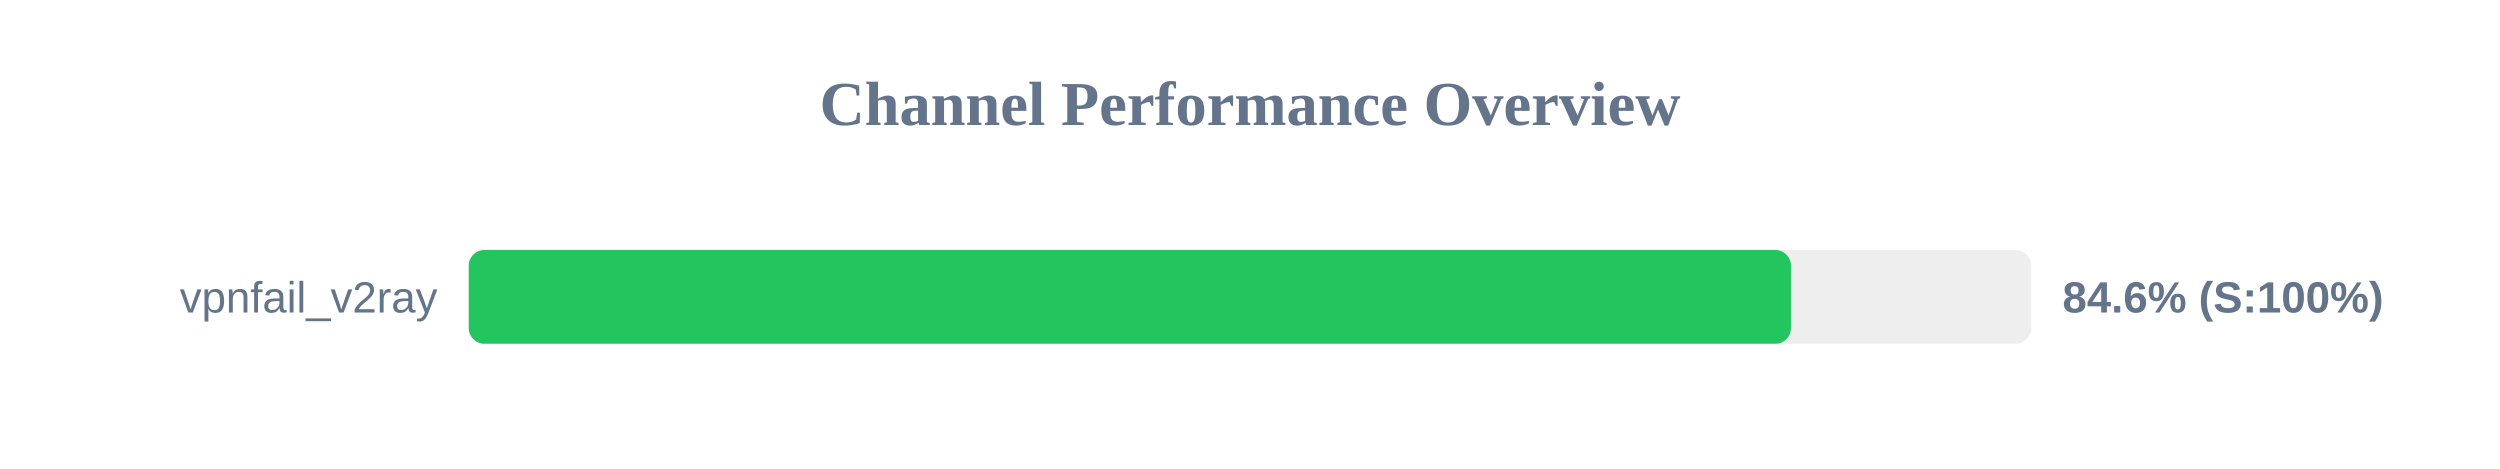
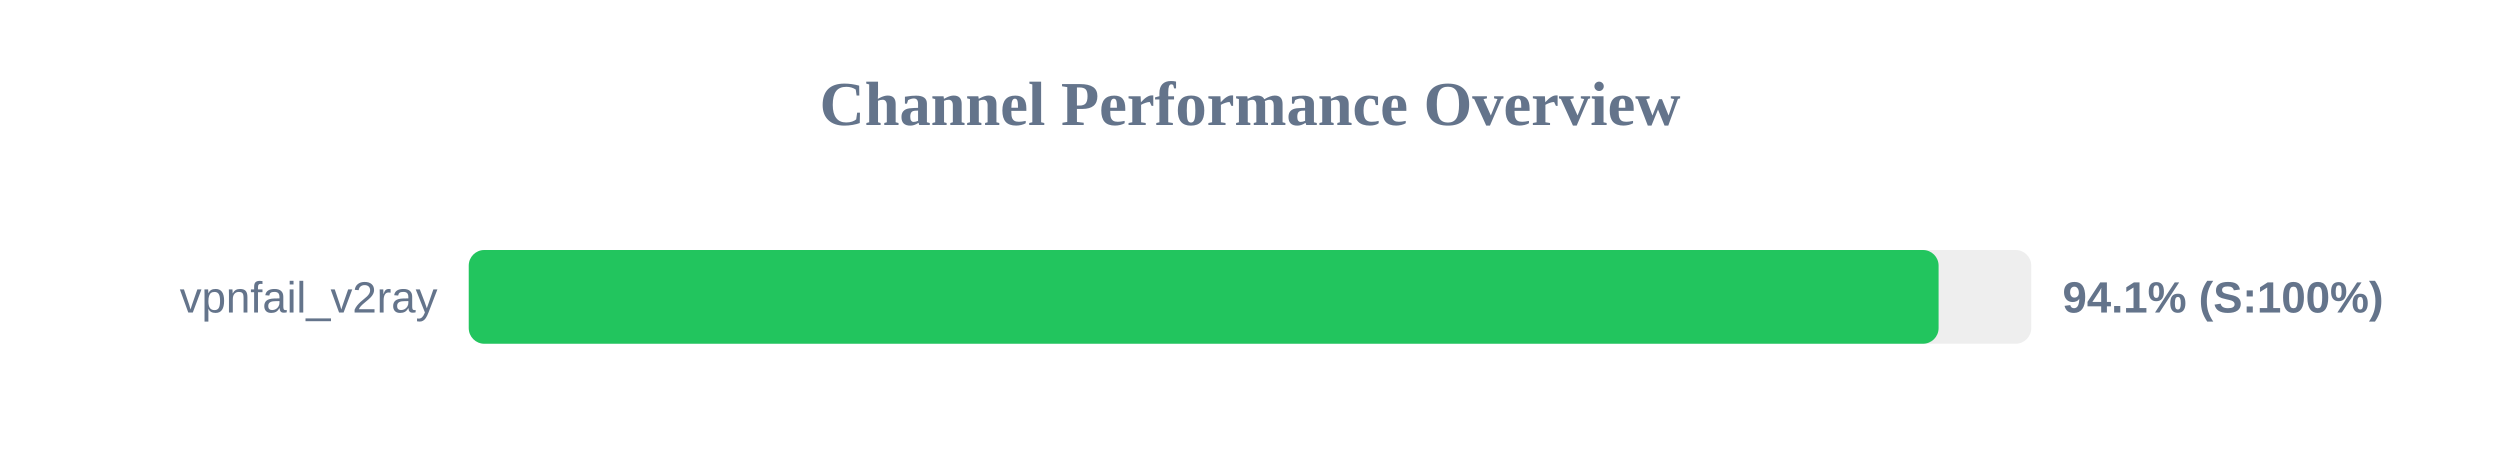
<svg xmlns="http://www.w3.org/2000/svg" width="800" height="150" version="1.1">
  <style>
        .row { font: 14px Arial; fill: #64748b; }
        .score { font: bold 14px Arial; fill: #64748b; }
    </style>
  <text x="400" y="40" text-anchor="middle" font-size="20px" font-weight="bold" fill="#64748b">Channel Performance Overview</text>
  <rect x="150" y="80" width="500" height="30" fill="#eee" rx="5" />
-   <rect x="150" y="80" width="423.1" height="30" fill="#22c55e" rx="5" />
+   <rect x="150" y="80" width="470.35" height="30" fill="#22c55e" rx="5" />
  <text x="140" y="100" text-anchor="end" class="row">vpnfail_v2ray</text>
-   <text x="660" y="100" text-anchor="start" class="score">84.6% (S:100%)</text>
+   <text x="660" y="100" text-anchor="start" class="score">94.1% (S:100%)</text>
</svg>
